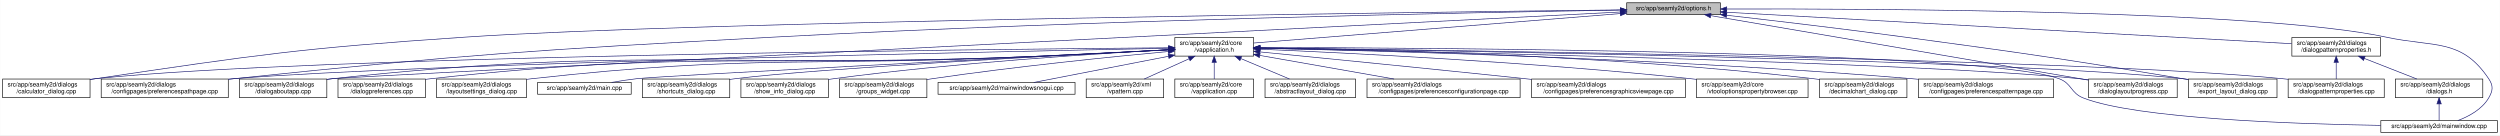
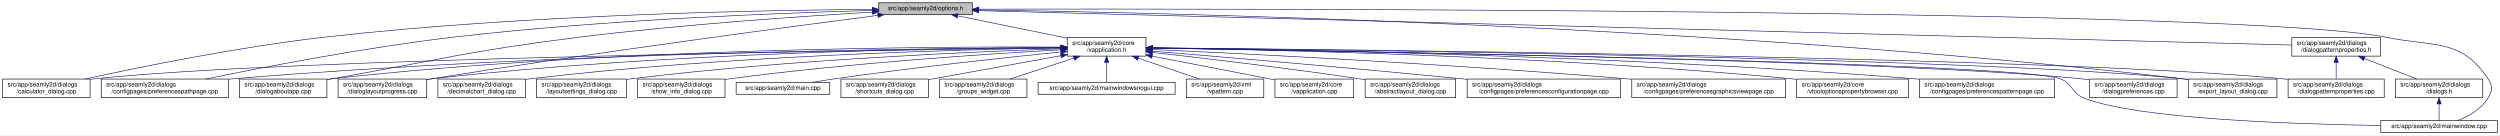
- <svg xmlns="http://www.w3.org/2000/svg" xmlns:xlink="http://www.w3.org/1999/xlink" width="4033pt" height="218pt" viewBox="0.00 0.00 4032.50 218.00">
+ <svg xmlns="http://www.w3.org/2000/svg" xmlns:xlink="http://www.w3.org/1999/xlink" width="4032pt" height="218pt" viewBox="0.00 0.00 4031.50 218.00">
  <g id="graph0" class="graph" transform="scale(1 1) rotate(0) translate(4 214)">
-     <polygon fill="white" stroke="transparent" points="-4,4 -4,-214 4028.5,-214 4028.5,4 -4,4" />
+     <polygon fill="white" stroke="transparent" points="-4,4 -4,-214 4027.5,-214 4027.5,4 -4,4" />
    <g id="node1" class="node">
      <g id="a_node1">
        <a xlink:title=" ">
-           <polygon fill="#bfbfbf" stroke="black" points="2620,-190.5 2620,-209.5 2771,-209.5 2771,-190.5 2620,-190.5" />
-           <text text-anchor="middle" x="2695.5" y="-197.5" font-family="Helvetica,sans-Serif" font-size="10.00">src/app/seamly2d/options.h</text>
+           <polygon fill="#bfbfbf" stroke="black" points="1413,-190.5 1413,-209.5 1564,-209.5 1564,-190.5 1413,-190.5" />
+           <text text-anchor="middle" x="1488.5" y="-197.5" font-family="Helvetica,sans-Serif" font-size="10.00">src/app/seamly2d/options.h</text>
        </a>
      </g>
    </g>
    <g id="node2" class="node">
      <g id="a_node2">
        <a xlink:href="../../d9/d02/vapplication_8h.html" target="_top" xlink:title=" ">
-           <polygon fill="white" stroke="black" points="1891,-123.5 1891,-153.5 2018,-153.5 2018,-123.5 1891,-123.5" />
-           <text text-anchor="start" x="1899" y="-141.5" font-family="Helvetica,sans-Serif" font-size="10.00">src/app/seamly2d/core</text>
-           <text text-anchor="middle" x="1954.5" y="-130.5" font-family="Helvetica,sans-Serif" font-size="10.00">/vapplication.h</text>
+           <polygon fill="white" stroke="black" points="1717,-123.5 1717,-153.5 1844,-153.5 1844,-123.5 1717,-123.5" />
+           <text text-anchor="start" x="1725" y="-141.5" font-family="Helvetica,sans-Serif" font-size="10.00">src/app/seamly2d/core</text>
+           <text text-anchor="middle" x="1780.5" y="-130.5" font-family="Helvetica,sans-Serif" font-size="10.00">/vapplication.h</text>
        </a>
      </g>
    </g>
    <g id="edge1" class="edge">
-       <path fill="none" stroke="midnightblue" d="M2609.56,-192.1C2459.1,-180.02 2151.32,-155.3 2018.19,-144.61" />
-       <polygon fill="midnightblue" stroke="midnightblue" points="2609.43,-195.6 2619.68,-192.91 2609.99,-188.62 2609.43,-195.6" />
+       <path fill="none" stroke="midnightblue" d="M1540.16,-188.47C1589.51,-178.42 1664,-163.24 1716.96,-152.45" />
+       <polygon fill="midnightblue" stroke="midnightblue" points="1539.44,-185.05 1530.34,-190.48 1540.83,-191.91 1539.44,-185.05" />
    </g>
    <g id="node5" class="node">
      <g id="a_node5">
        <a xlink:href="../../d7/dfa/calculator__dialog_8cpp.html" target="_top" xlink:title=" ">
          <polygon fill="white" stroke="black" points="0,-56.5 0,-86.5 141,-86.5 141,-56.5 0,-56.5" />
          <text text-anchor="start" x="8" y="-74.5" font-family="Helvetica,sans-Serif" font-size="10.00">src/app/seamly2d/dialogs</text>
          <text text-anchor="middle" x="70.5" y="-63.5" font-family="Helvetica,sans-Serif" font-size="10.00">/calculator_dialog.cpp</text>
        </a>
      </g>
    </g>
    <g id="edge24" class="edge">
-       <path fill="none" stroke="midnightblue" d="M2609.59,-198.04C2282.55,-194.22 1115.16,-179.09 744.5,-154 478.99,-136.03 412.75,-125.93 149.5,-87 146.74,-86.59 143.93,-86.16 141.09,-85.71" />
-       <polygon fill="midnightblue" stroke="midnightblue" points="2609.9,-201.54 2619.94,-198.16 2609.98,-194.54 2609.9,-201.54" />
+       <path fill="none" stroke="midnightblue" d="M1402.65,-198.85C1233.1,-197.71 843.53,-190.88 518.5,-154 379.66,-138.25 218.98,-105.4 132.8,-86.57" />
+       <polygon fill="midnightblue" stroke="midnightblue" points="1402.74,-202.35 1412.76,-198.91 1402.79,-195.35 1402.74,-202.35" />
    </g>
    <g id="node7" class="node">
      <g id="a_node7">
        <a xlink:href="../../dc/d20/preferencespathpage_8cpp.html" target="_top" xlink:title=" ">
          <polygon fill="white" stroke="black" points="159,-56.5 159,-86.5 364,-86.5 364,-56.5 159,-56.5" />
          <text text-anchor="start" x="167" y="-74.5" font-family="Helvetica,sans-Serif" font-size="10.00">src/app/seamly2d/dialogs</text>
          <text text-anchor="middle" x="261.5" y="-63.5" font-family="Helvetica,sans-Serif" font-size="10.00">/configpages/preferencespathpage.cpp</text>
        </a>
      </g>
    </g>
    <g id="edge25" class="edge">
-       <path fill="none" stroke="midnightblue" d="M2609.69,-197.72C2384.93,-194.08 1760.59,-182.03 1241.5,-154 854.7,-133.11 757.8,-126.99 372.5,-87 369.79,-86.72 367.05,-86.43 364.29,-86.12" />
-       <polygon fill="midnightblue" stroke="midnightblue" points="2609.71,-201.22 2619.76,-197.88 2609.82,-194.22 2609.71,-201.22" />
+       <path fill="none" stroke="midnightblue" d="M1402.47,-197.13C1261.03,-193.33 970.65,-182.51 726.5,-154 583.22,-137.27 417.17,-105.02 327.37,-86.5" />
+       <polygon fill="midnightblue" stroke="midnightblue" points="1402.72,-200.64 1412.81,-197.4 1402.91,-193.64 1402.72,-200.64" />
    </g>
    <g id="node11" class="node">
      <g id="a_node11">
        <a xlink:href="../../dd/d64/dialogaboutapp_8cpp.html" target="_top" xlink:title=" ">
          <polygon fill="white" stroke="black" points="382,-56.5 382,-86.5 523,-86.5 523,-56.5 382,-56.5" />
          <text text-anchor="start" x="390" y="-74.5" font-family="Helvetica,sans-Serif" font-size="10.00">src/app/seamly2d/dialogs</text>
          <text text-anchor="middle" x="452.5" y="-63.5" font-family="Helvetica,sans-Serif" font-size="10.00">/dialogaboutapp.cpp</text>
        </a>
      </g>
    </g>
    <g id="edge26" class="edge">
-       <path fill="none" stroke="midnightblue" d="M2609.79,-194.64C2211.3,-174.35 557.79,-90.08 531.5,-87 528.73,-86.68 525.91,-86.31 523.07,-85.92" />
-       <polygon fill="midnightblue" stroke="midnightblue" points="2609.65,-198.14 2619.82,-195.15 2610.01,-191.15 2609.65,-198.14" />
-     </g>
-     <g id="node14" class="node">
-       <g id="a_node14">
+       <path fill="none" stroke="midnightblue" d="M1402.75,-194.41C1292.84,-187.99 1096.51,-174.74 929.5,-154 751.49,-131.89 708.16,-118.08 531.5,-87 528.75,-86.52 525.95,-86.02 523.13,-85.52" />
+       <polygon fill="midnightblue" stroke="midnightblue" points="1402.61,-197.9 1412.79,-194.99 1403.01,-190.92 1402.61,-197.9" />
+     </g>
+     <g id="node12" class="node">
+       <g id="a_node12">
        <a xlink:href="../../d6/d89/dialoglayoutprogress_8cpp.html" target="_top" xlink:title=" ">
-           <polygon fill="white" stroke="black" points="3365,-56.5 3365,-86.5 3508,-86.5 3508,-56.5 3365,-56.5" />
-           <text text-anchor="start" x="3373" y="-74.5" font-family="Helvetica,sans-Serif" font-size="10.00">src/app/seamly2d/dialogs</text>
-           <text text-anchor="middle" x="3436.5" y="-63.5" font-family="Helvetica,sans-Serif" font-size="10.00">/dialoglayoutprogress.cpp</text>
-         </a>
-       </g>
-     </g>
-     <g id="edge31" class="edge">
-       <path fill="none" stroke="midnightblue" d="M2755.75,-188.71C2891.2,-165.59 3219.28,-109.58 3364.87,-84.73" />
-       <polygon fill="midnightblue" stroke="midnightblue" points="2754.83,-185.32 2745.56,-190.45 2756.01,-192.22 2754.83,-185.32" />
+           <polygon fill="white" stroke="black" points="541,-56.5 541,-86.5 684,-86.5 684,-56.5 541,-56.5" />
+           <text text-anchor="start" x="549" y="-74.5" font-family="Helvetica,sans-Serif" font-size="10.00">src/app/seamly2d/dialogs</text>
+           <text text-anchor="middle" x="612.5" y="-63.5" font-family="Helvetica,sans-Serif" font-size="10.00">/dialoglayoutprogress.cpp</text>
+         </a>
+       </g>
+     </g>
+     <g id="edge27" class="edge">
+       <path fill="none" stroke="midnightblue" d="M1411.6,-189.21C1269.37,-170.87 955.72,-129.36 692.5,-87 689.71,-86.55 686.87,-86.08 684.01,-85.6" />
+       <polygon fill="midnightblue" stroke="midnightblue" points="1411.17,-192.68 1421.54,-190.49 1412.07,-185.74 1411.17,-192.68" />
    </g>
    <g id="node16" class="node">
      <g id="a_node16">
        <a xlink:href="../../dd/d54/export__layout__dialog_8cpp.html" target="_top" xlink:title=" ">
-           <polygon fill="white" stroke="black" points="3526,-56.5 3526,-86.5 3669,-86.5 3669,-56.5 3526,-56.5" />
-           <text text-anchor="start" x="3534" y="-74.5" font-family="Helvetica,sans-Serif" font-size="10.00">src/app/seamly2d/dialogs</text>
-           <text text-anchor="middle" x="3597.5" y="-63.5" font-family="Helvetica,sans-Serif" font-size="10.00">/export_layout_dialog.cpp</text>
+           <polygon fill="white" stroke="black" points="3525,-56.5 3525,-86.5 3668,-86.5 3668,-56.5 3525,-56.5" />
+           <text text-anchor="start" x="3533" y="-74.5" font-family="Helvetica,sans-Serif" font-size="10.00">src/app/seamly2d/dialogs</text>
+           <text text-anchor="middle" x="3596.5" y="-63.5" font-family="Helvetica,sans-Serif" font-size="10.00">/export_layout_dialog.cpp</text>
        </a>
      </g>
    </g>
    <g id="edge32" class="edge">
-       <path fill="none" stroke="midnightblue" d="M2781.14,-189.4C2857,-180.73 2970.72,-167.33 3069.5,-154 3269.02,-127.08 3318.87,-119.85 3517.5,-87 3520.29,-86.54 3523.12,-86.06 3525.99,-85.57" />
-       <polygon fill="midnightblue" stroke="midnightblue" points="2780.69,-185.93 2771.15,-190.54 2781.49,-192.89 2780.69,-185.93" />
+       <path fill="none" stroke="midnightblue" d="M1574.34,-198C1854.45,-193.92 2766.85,-174.36 3515.5,-87 3518.48,-86.65 3521.52,-86.26 3524.58,-85.84" />
+       <polygon fill="midnightblue" stroke="midnightblue" points="1574.2,-194.5 1564.25,-198.14 1574.3,-201.5 1574.2,-194.5" />
    </g>
    <g id="node24" class="node">
      <g id="a_node24">
        <a xlink:href="../../d8/dd9/mainwindow_8cpp.html" target="_top" xlink:title=" ">
-           <polygon fill="white" stroke="black" points="3836.5,-0.5 3836.5,-19.5 4024.5,-19.5 4024.5,-0.5 3836.5,-0.5" />
-           <text text-anchor="middle" x="3930.5" y="-7.5" font-family="Helvetica,sans-Serif" font-size="10.00">src/app/seamly2d/mainwindow.cpp</text>
+           <polygon fill="white" stroke="black" points="3835.5,-0.5 3835.5,-19.5 4023.5,-19.5 4023.5,-0.5 3835.5,-0.5" />
+           <text text-anchor="middle" x="3929.5" y="-7.5" font-family="Helvetica,sans-Serif" font-size="10.00">src/app/seamly2d/mainwindow.cpp</text>
        </a>
      </g>
    </g>
    <g id="edge33" class="edge">
-       <path fill="none" stroke="midnightblue" d="M2781.33,-199.47C3012.2,-200.13 3642.7,-197.74 3845.5,-154 3922.87,-137.31 3966.3,-152.66 4010.5,-87 4018.19,-75.57 4017.46,-67.89 4010.5,-56 3999.8,-37.71 3978.63,-26.27 3960.75,-19.51" />
-       <polygon fill="midnightblue" stroke="midnightblue" points="2781.31,-195.97 2771.3,-199.44 2781.29,-202.97 2781.31,-195.97" />
+       <path fill="none" stroke="midnightblue" d="M1574.45,-199.22C1971.49,-199.96 3618.29,-200.22 3843.5,-154 3921.03,-138.09 3964.3,-152.66 4008.5,-87 4016.19,-75.57 4015.42,-67.91 4008.5,-56 3997.95,-37.85 3977.04,-26.41 3959.38,-19.61" />
+       <polygon fill="midnightblue" stroke="midnightblue" points="1574.19,-195.72 1564.19,-199.2 1574.18,-202.72 1574.19,-195.72" />
    </g>
    <g id="node25" class="node">
      <g id="a_node25">
        <a xlink:href="../../d5/d4e/dialogpatternproperties_8h.html" target="_top" xlink:title=" ">
-           <polygon fill="white" stroke="black" points="3693,-123.5 3693,-153.5 3836,-153.5 3836,-123.5 3693,-123.5" />
-           <text text-anchor="start" x="3701" y="-141.5" font-family="Helvetica,sans-Serif" font-size="10.00">src/app/seamly2d/dialogs</text>
-           <text text-anchor="middle" x="3764.5" y="-130.5" font-family="Helvetica,sans-Serif" font-size="10.00">/dialogpatternproperties.h</text>
-         </a>
-       </g>
-     </g>
-     <g id="edge27" class="edge">
-       <path fill="none" stroke="midnightblue" d="M2781.21,-194.23C2986.33,-182.81 3502.47,-154.08 3692.67,-143.5" />
-       <polygon fill="midnightblue" stroke="midnightblue" points="2780.89,-190.74 2771.1,-194.79 2781.28,-197.73 2780.89,-190.74" />
+           <polygon fill="white" stroke="black" points="3692,-123.5 3692,-153.5 3835,-153.5 3835,-123.5 3692,-123.5" />
+           <text text-anchor="start" x="3700" y="-141.5" font-family="Helvetica,sans-Serif" font-size="10.00">src/app/seamly2d/dialogs</text>
+           <text text-anchor="middle" x="3763.5" y="-130.5" font-family="Helvetica,sans-Serif" font-size="10.00">/dialogpatternproperties.h</text>
+         </a>
+       </g>
+     </g>
+     <g id="edge28" class="edge">
+       <path fill="none" stroke="midnightblue" d="M1574.42,-196.75C1939.15,-187.21 3355.95,-150.16 3691.81,-141.37" />
+       <polygon fill="midnightblue" stroke="midnightblue" points="1574.1,-193.26 1564.19,-197.02 1574.28,-200.26 1574.1,-193.26" />
    </g>
    <g id="node3" class="node">
      <g id="a_node3">
        <a xlink:href="../../d3/dd8/vapplication_8cpp.html" target="_top" xlink:title=" ">
-           <polygon fill="white" stroke="black" points="1891,-56.5 1891,-86.5 2018,-86.5 2018,-56.5 1891,-56.5" />
-           <text text-anchor="start" x="1899" y="-74.5" font-family="Helvetica,sans-Serif" font-size="10.00">src/app/seamly2d/core</text>
-           <text text-anchor="middle" x="1954.5" y="-63.5" font-family="Helvetica,sans-Serif" font-size="10.00">/vapplication.cpp</text>
+           <polygon fill="white" stroke="black" points="2052,-56.5 2052,-86.5 2179,-86.5 2179,-56.5 2052,-56.5" />
+           <text text-anchor="start" x="2060" y="-74.5" font-family="Helvetica,sans-Serif" font-size="10.00">src/app/seamly2d/core</text>
+           <text text-anchor="middle" x="2115.5" y="-63.5" font-family="Helvetica,sans-Serif" font-size="10.00">/vapplication.cpp</text>
        </a>
      </g>
    </g>
    <g id="edge2" class="edge">
-       <path fill="none" stroke="midnightblue" d="M1954.5,-113.11C1954.5,-104.15 1954.5,-94.32 1954.5,-86.58" />
-       <polygon fill="midnightblue" stroke="midnightblue" points="1951,-113.4 1954.5,-123.4 1958,-113.4 1951,-113.4" />
+       <path fill="none" stroke="midnightblue" d="M1853.95,-123.46C1906.49,-113.39 1978.86,-99.45 2042.5,-87 2045.54,-86.4 2048.66,-85.79 2051.8,-85.17" />
+       <polygon fill="midnightblue" stroke="midnightblue" points="1853.21,-120.04 1844.05,-125.36 1854.53,-126.91 1853.21,-120.04" />
    </g>
    <g id="node4" class="node">
      <g id="a_node4">
        <a xlink:href="../../dd/db4/abstractlayout__dialog_8cpp.html" target="_top" xlink:title=" ">
-           <polygon fill="white" stroke="black" points="2036.5,-56.5 2036.5,-86.5 2182.5,-86.5 2182.5,-56.5 2036.5,-56.5" />
-           <text text-anchor="start" x="2044.5" y="-74.5" font-family="Helvetica,sans-Serif" font-size="10.00">src/app/seamly2d/dialogs</text>
-           <text text-anchor="middle" x="2109.5" y="-63.5" font-family="Helvetica,sans-Serif" font-size="10.00">/abstractlayout_dialog.cpp</text>
+           <polygon fill="white" stroke="black" points="2197.5,-56.5 2197.5,-86.5 2343.5,-86.5 2343.5,-56.5 2197.5,-56.5" />
+           <text text-anchor="start" x="2205.5" y="-74.5" font-family="Helvetica,sans-Serif" font-size="10.00">src/app/seamly2d/dialogs</text>
+           <text text-anchor="middle" x="2270.5" y="-63.5" font-family="Helvetica,sans-Serif" font-size="10.00">/abstractlayout_dialog.cpp</text>
        </a>
      </g>
    </g>
    <g id="edge3" class="edge">
-       <path fill="none" stroke="midnightblue" d="M1997.65,-119.41C2022.39,-109.03 2053,-96.2 2075.93,-86.58" />
-       <polygon fill="midnightblue" stroke="midnightblue" points="1996,-116.3 1988.13,-123.4 1998.71,-122.76 1996,-116.3" />
+       <path fill="none" stroke="midnightblue" d="M1854.26,-129.46C1935.91,-120.3 2071.34,-104.34 2187.5,-87 2190.68,-86.52 2193.93,-86.02 2197.21,-85.51" />
+       <polygon fill="midnightblue" stroke="midnightblue" points="1853.63,-126.01 1844.08,-130.6 1854.41,-132.96 1853.63,-126.01" />
    </g>
    <g id="edge4" class="edge">
-       <path fill="none" stroke="midnightblue" d="M1880.86,-136.95C1586.48,-134.51 493.63,-123.18 149.5,-87 146.73,-86.71 143.9,-86.37 141.06,-86" />
-       <polygon fill="midnightblue" stroke="midnightblue" points="1880.96,-140.45 1890.99,-137.03 1881.02,-133.45 1880.96,-140.45" />
+       <path fill="none" stroke="midnightblue" d="M1706.29,-136.69C1429.5,-133.43 457.52,-119.85 149.5,-87 146.73,-86.7 143.9,-86.37 141.06,-85.99" />
+       <polygon fill="midnightblue" stroke="midnightblue" points="1706.58,-140.19 1716.62,-136.81 1706.66,-133.19 1706.58,-140.19" />
    </g>
    <g id="node6" class="node">
      <g id="a_node6">
        <a xlink:href="../../d2/d2d/preferencesconfigurationpage_8cpp.html" target="_top" xlink:title=" ">
-           <polygon fill="white" stroke="black" points="2201,-56.5 2201,-86.5 2448,-86.5 2448,-56.5 2201,-56.5" />
-           <text text-anchor="start" x="2209" y="-74.5" font-family="Helvetica,sans-Serif" font-size="10.00">src/app/seamly2d/dialogs</text>
-           <text text-anchor="middle" x="2324.5" y="-63.5" font-family="Helvetica,sans-Serif" font-size="10.00">/configpages/preferencesconfigurationpage.cpp</text>
+           <polygon fill="white" stroke="black" points="2362,-56.5 2362,-86.5 2609,-86.5 2609,-56.5 2362,-56.5" />
+           <text text-anchor="start" x="2370" y="-74.5" font-family="Helvetica,sans-Serif" font-size="10.00">src/app/seamly2d/dialogs</text>
+           <text text-anchor="middle" x="2485.5" y="-63.5" font-family="Helvetica,sans-Serif" font-size="10.00">/configpages/preferencesconfigurationpage.cpp</text>
        </a>
      </g>
    </g>
    <g id="edge5" class="edge">
-       <path fill="none" stroke="midnightblue" d="M2028.29,-124.54C2090.86,-113.54 2180.42,-97.81 2244.65,-86.53" />
-       <polygon fill="midnightblue" stroke="midnightblue" points="2027.35,-121.15 2018.11,-126.33 2028.56,-128.04 2027.35,-121.15" />
+       <path fill="none" stroke="midnightblue" d="M1854.25,-131.48C1963.24,-122.46 2173.74,-104.63 2352.5,-87 2355.62,-86.69 2358.78,-86.38 2361.97,-86.05" />
+       <polygon fill="midnightblue" stroke="midnightblue" points="1853.7,-128.01 1844.02,-132.32 1854.28,-134.99 1853.7,-128.01" />
    </g>
    <g id="edge6" class="edge">
-       <path fill="none" stroke="midnightblue" d="M1880.74,-136.11C1610,-130.84 671.31,-111.23 372.5,-87 369.79,-86.78 367.04,-86.54 364.27,-86.29" />
-       <polygon fill="midnightblue" stroke="midnightblue" points="1880.78,-139.61 1890.85,-136.3 1880.91,-132.61 1880.78,-139.61" />
+       <path fill="none" stroke="midnightblue" d="M1706.61,-137.3C1497.14,-136.19 881.6,-129.29 372.5,-87 369.79,-86.77 367.04,-86.53 364.27,-86.27" />
+       <polygon fill="midnightblue" stroke="midnightblue" points="1706.86,-140.8 1716.87,-137.35 1706.89,-133.8 1706.86,-140.8" />
    </g>
    <g id="node8" class="node">
      <g id="a_node8">
        <a xlink:href="../../d9/d70/preferencesgraphicsviewpage_8cpp.html" target="_top" xlink:title=" ">
-           <polygon fill="white" stroke="black" points="2466.5,-56.5 2466.5,-86.5 2714.5,-86.5 2714.5,-56.5 2466.5,-56.5" />
-           <text text-anchor="start" x="2474.5" y="-74.5" font-family="Helvetica,sans-Serif" font-size="10.00">src/app/seamly2d/dialogs</text>
-           <text text-anchor="middle" x="2590.5" y="-63.5" font-family="Helvetica,sans-Serif" font-size="10.00">/configpages/preferencesgraphicsviewpage.cpp</text>
+           <polygon fill="white" stroke="black" points="2627.5,-56.5 2627.5,-86.5 2875.5,-86.5 2875.5,-56.5 2627.5,-56.5" />
+           <text text-anchor="start" x="2635.5" y="-74.5" font-family="Helvetica,sans-Serif" font-size="10.00">src/app/seamly2d/dialogs</text>
+           <text text-anchor="middle" x="2751.5" y="-63.5" font-family="Helvetica,sans-Serif" font-size="10.00">/configpages/preferencesgraphicsviewpage.cpp</text>
        </a>
      </g>
    </g>
    <g id="edge7" class="edge">
-       <path fill="none" stroke="midnightblue" d="M2028.4,-130.24C2126.31,-120.58 2304.41,-102.88 2456.5,-87 2459.76,-86.66 2463.06,-86.31 2466.39,-85.96" />
-       <polygon fill="midnightblue" stroke="midnightblue" points="2027.92,-126.77 2018.31,-131.24 2028.6,-133.74 2027.92,-126.77" />
+       <path fill="none" stroke="midnightblue" d="M1854.27,-134.23C2000.2,-127.5 2335.94,-110.71 2617.5,-87 2620.76,-86.73 2624.07,-86.44 2627.41,-86.14" />
+       <polygon fill="midnightblue" stroke="midnightblue" points="1853.93,-130.74 1844.1,-134.7 1854.25,-137.73 1853.93,-130.74" />
    </g>
    <g id="node9" class="node">
      <g id="a_node9">
        <a xlink:href="../../d2/d00/vtooloptionspropertybrowser_8cpp.html" target="_top" xlink:title=" ">
-           <polygon fill="white" stroke="black" points="2732.5,-56.5 2732.5,-86.5 2912.5,-86.5 2912.5,-56.5 2732.5,-56.5" />
-           <text text-anchor="start" x="2740.5" y="-74.5" font-family="Helvetica,sans-Serif" font-size="10.00">src/app/seamly2d/core</text>
-           <text text-anchor="middle" x="2822.5" y="-63.5" font-family="Helvetica,sans-Serif" font-size="10.00">/vtooloptionspropertybrowser.cpp</text>
+           <polygon fill="white" stroke="black" points="2893.5,-56.5 2893.5,-86.5 3073.5,-86.5 3073.5,-56.5 2893.5,-56.5" />
+           <text text-anchor="start" x="2901.5" y="-74.5" font-family="Helvetica,sans-Serif" font-size="10.00">src/app/seamly2d/core</text>
+           <text text-anchor="middle" x="2983.5" y="-63.5" font-family="Helvetica,sans-Serif" font-size="10.00">/vtooloptionspropertybrowser.cpp</text>
        </a>
      </g>
    </g>
    <g id="edge8" class="edge">
-       <path fill="none" stroke="midnightblue" d="M2028.59,-134.6C2165.92,-128.8 2469.18,-113.93 2723.5,-87 2726.44,-86.69 2729.42,-86.36 2732.43,-86" />
-       <polygon fill="midnightblue" stroke="midnightblue" points="2028.04,-131.12 2018.2,-135.04 2028.34,-138.12 2028.04,-131.12" />
+       <path fill="none" stroke="midnightblue" d="M1854.14,-136.67C2031.76,-134.1 2497.61,-124.09 2884.5,-87 2887.44,-86.72 2890.43,-86.41 2893.44,-86.08" />
+       <polygon fill="midnightblue" stroke="midnightblue" points="1854.08,-133.17 1844.13,-136.81 1854.18,-140.17 1854.08,-133.17" />
    </g>
    <g id="node10" class="node">
      <g id="a_node10">
-         <a xlink:href="../../dd/dc2/decimalchart__dialog_8cpp.html" target="_top" xlink:title=" ">
-           <polygon fill="white" stroke="black" points="2931,-56.5 2931,-86.5 3072,-86.5 3072,-56.5 2931,-56.5" />
-           <text text-anchor="start" x="2939" y="-74.5" font-family="Helvetica,sans-Serif" font-size="10.00">src/app/seamly2d/dialogs</text>
-           <text text-anchor="middle" x="3001.5" y="-63.5" font-family="Helvetica,sans-Serif" font-size="10.00">/decimalchart_dialog.cpp</text>
+         <a xlink:href="../../dc/d63/preferencespatternpage_8cpp.html" target="_top" xlink:title=" ">
+           <polygon fill="white" stroke="black" points="3091.5,-56.5 3091.5,-86.5 3309.5,-86.5 3309.5,-56.5 3091.5,-56.5" />
+           <text text-anchor="start" x="3099.5" y="-74.5" font-family="Helvetica,sans-Serif" font-size="10.00">src/app/seamly2d/dialogs</text>
+           <text text-anchor="middle" x="3200.5" y="-63.5" font-family="Helvetica,sans-Serif" font-size="10.00">/configpages/preferencespatternpage.cpp</text>
        </a>
      </g>
    </g>
    <g id="edge9" class="edge">
-       <path fill="none" stroke="midnightblue" d="M2028.43,-136.84C2190.65,-134.69 2589.8,-125.56 2921.5,-87 2924.58,-86.64 2927.73,-86.24 2930.9,-85.8" />
-       <polygon fill="midnightblue" stroke="midnightblue" points="2028.05,-133.34 2018.09,-136.97 2028.14,-140.34 2028.05,-133.34" />
+       <path fill="none" stroke="midnightblue" d="M1854.32,-136.79C2053.08,-134.43 2615.98,-124.64 3082.5,-87 3085.38,-86.77 3088.3,-86.52 3091.24,-86.25" />
+       <polygon fill="midnightblue" stroke="midnightblue" points="1854.25,-133.29 1844.29,-136.91 1854.33,-140.29 1854.25,-133.29" />
    </g>
    <g id="edge10" class="edge">
-       <path fill="none" stroke="midnightblue" d="M1880.37,-133.45C1821.36,-130.32 1736.66,-126.02 1662.5,-123 1160,-102.53 1031.56,-140.55 531.5,-87 528.73,-86.7 525.91,-86.36 523.06,-85.99" />
-       <polygon fill="midnightblue" stroke="midnightblue" points="1880.55,-136.97 1890.72,-134.01 1880.92,-129.98 1880.55,-136.97" />
-     </g>
-     <g id="node12" class="node">
-       <g id="a_node12">
-         <a xlink:href="../../dc/d63/preferencespatternpage_8cpp.html" target="_top" xlink:title=" ">
-           <polygon fill="white" stroke="black" points="3090.5,-56.5 3090.5,-86.5 3308.5,-86.5 3308.5,-56.5 3090.5,-56.5" />
-           <text text-anchor="start" x="3098.5" y="-74.5" font-family="Helvetica,sans-Serif" font-size="10.00">src/app/seamly2d/dialogs</text>
-           <text text-anchor="middle" x="3199.5" y="-63.5" font-family="Helvetica,sans-Serif" font-size="10.00">/configpages/preferencespatternpage.cpp</text>
-         </a>
-       </g>
+       <path fill="none" stroke="midnightblue" d="M1706.85,-138.14C1513.5,-139.04 975.68,-136.49 531.5,-87 528.73,-86.69 525.91,-86.34 523.06,-85.96" />
+       <polygon fill="midnightblue" stroke="midnightblue" points="1706.92,-141.64 1716.9,-138.09 1706.88,-134.64 1706.92,-141.64" />
    </g>
    <g id="edge11" class="edge">
-       <path fill="none" stroke="midnightblue" d="M2028.25,-136.14C2208.29,-132.4 2684.52,-119.96 3080.5,-87 3083.71,-86.73 3086.98,-86.44 3090.27,-86.14" />
-       <polygon fill="midnightblue" stroke="midnightblue" points="2028.03,-132.65 2018.1,-136.35 2028.17,-139.64 2028.03,-132.65" />
+       <path fill="none" stroke="midnightblue" d="M1706.61,-137.45C1530.48,-136.59 1072.22,-130.03 692.5,-87 689.84,-86.7 687.13,-86.36 684.39,-86" />
+       <polygon fill="midnightblue" stroke="midnightblue" points="1706.79,-140.95 1716.8,-137.49 1706.82,-133.95 1706.79,-140.95" />
    </g>
    <g id="node13" class="node">
      <g id="a_node13">
        <a xlink:href="../../d5/d18/dialogpatternproperties_8cpp.html" target="_top" xlink:title=" ">
-           <polygon fill="white" stroke="black" points="3687,-56.5 3687,-86.5 3842,-86.5 3842,-56.5 3687,-56.5" />
-           <text text-anchor="start" x="3695" y="-74.5" font-family="Helvetica,sans-Serif" font-size="10.00">src/app/seamly2d/dialogs</text>
-           <text text-anchor="middle" x="3764.5" y="-63.5" font-family="Helvetica,sans-Serif" font-size="10.00">/dialogpatternproperties.cpp</text>
+           <polygon fill="white" stroke="black" points="3686,-56.5 3686,-86.5 3841,-86.5 3841,-56.5 3686,-56.5" />
+           <text text-anchor="start" x="3694" y="-74.5" font-family="Helvetica,sans-Serif" font-size="10.00">src/app/seamly2d/dialogs</text>
+           <text text-anchor="middle" x="3763.5" y="-63.5" font-family="Helvetica,sans-Serif" font-size="10.00">/dialogpatternproperties.cpp</text>
        </a>
      </g>
    </g>
    <g id="edge12" class="edge">
-       <path fill="none" stroke="midnightblue" d="M2028.59,-136.69C2315.13,-133.35 3351.03,-119.25 3678.5,-87 3681.21,-86.73 3683.97,-86.43 3686.75,-86.1" />
-       <polygon fill="midnightblue" stroke="midnightblue" points="2028.27,-133.19 2018.31,-136.81 2028.35,-140.19 2028.27,-133.19" />
+       <path fill="none" stroke="midnightblue" d="M1854.3,-136.9C2158.13,-134.23 3313.32,-121.93 3676.5,-87 3679.55,-86.71 3682.65,-86.37 3685.78,-86" />
+       <polygon fill="midnightblue" stroke="midnightblue" points="1854.25,-133.4 1844.28,-136.99 1854.31,-140.4 1854.25,-133.4" />
+     </g>
+     <g id="node14" class="node">
+       <g id="a_node14">
+         <a xlink:href="../../d5/dc5/dialogpreferences_8cpp.html" target="_top" xlink:title=" ">
+           <polygon fill="white" stroke="black" points="3366,-56.5 3366,-86.5 3507,-86.5 3507,-56.5 3366,-56.5" />
+           <text text-anchor="start" x="3374" y="-74.5" font-family="Helvetica,sans-Serif" font-size="10.00">src/app/seamly2d/dialogs</text>
+           <text text-anchor="middle" x="3436.5" y="-63.5" font-family="Helvetica,sans-Serif" font-size="10.00">/dialogpreferences.cpp</text>
+         </a>
+       </g>
    </g>
    <g id="edge13" class="edge">
-       <path fill="none" stroke="midnightblue" d="M2028.27,-136.11C2277.98,-131.19 3090.37,-113.52 3350.5,-87 3355.17,-86.52 3359.97,-85.95 3364.8,-85.31" />
-       <polygon fill="midnightblue" stroke="midnightblue" points="2028.14,-132.61 2018.21,-136.3 2028.28,-139.61 2028.14,-132.61" />
+       <path fill="none" stroke="midnightblue" d="M1854.24,-136.47C2123.81,-132.49 3055.46,-116.87 3351.5,-87 3356.12,-86.53 3360.86,-85.97 3365.64,-85.33" />
+       <polygon fill="midnightblue" stroke="midnightblue" points="1854.12,-132.97 1844.18,-136.62 1854.23,-139.97 1854.12,-132.97" />
    </g>
    <g id="node15" class="node">
      <g id="a_node15">
-         <a xlink:href="../../d5/dc5/dialogpreferences_8cpp.html" target="_top" xlink:title=" ">
-           <polygon fill="white" stroke="black" points="541,-56.5 541,-86.5 682,-86.5 682,-56.5 541,-56.5" />
-           <text text-anchor="start" x="549" y="-74.5" font-family="Helvetica,sans-Serif" font-size="10.00">src/app/seamly2d/dialogs</text>
-           <text text-anchor="middle" x="611.5" y="-63.5" font-family="Helvetica,sans-Serif" font-size="10.00">/dialogpreferences.cpp</text>
+         <a xlink:href="../../dd/dc2/decimalchart__dialog_8cpp.html" target="_top" xlink:title=" ">
+           <polygon fill="white" stroke="black" points="702,-56.5 702,-86.5 843,-86.5 843,-56.5 702,-56.5" />
+           <text text-anchor="start" x="710" y="-74.5" font-family="Helvetica,sans-Serif" font-size="10.00">src/app/seamly2d/dialogs</text>
+           <text text-anchor="middle" x="772.5" y="-63.5" font-family="Helvetica,sans-Serif" font-size="10.00">/decimalchart_dialog.cpp</text>
        </a>
      </g>
    </g>
    <g id="edge14" class="edge">
-       <path fill="none" stroke="midnightblue" d="M1880.65,-133.58C1821.63,-130.5 1736.77,-126.22 1662.5,-123 1230.61,-104.28 1120.22,-134.14 690.5,-87 687.73,-86.7 684.91,-86.35 682.06,-85.97" />
-       <polygon fill="midnightblue" stroke="midnightblue" points="1880.83,-137.09 1891,-134.12 1881.2,-130.1 1880.83,-137.09" />
+       <path fill="none" stroke="midnightblue" d="M1706.85,-136.67C1549.36,-134.21 1168.35,-124.54 851.5,-87 848.73,-86.67 845.91,-86.31 843.07,-85.91" />
+       <polygon fill="midnightblue" stroke="midnightblue" points="1706.85,-140.17 1716.9,-136.83 1706.96,-133.18 1706.85,-140.17" />
    </g>
    <g id="edge15" class="edge">
-       <path fill="none" stroke="midnightblue" d="M2028.33,-136.56C2297.16,-132.89 3223.3,-118.24 3517.5,-87 3520.17,-86.72 3522.88,-86.4 3525.61,-86.04" />
-       <polygon fill="midnightblue" stroke="midnightblue" points="2028.24,-133.06 2018.29,-136.69 2028.34,-140.06 2028.24,-133.06" />
+       <path fill="none" stroke="midnightblue" d="M1854.58,-136.81C2142.3,-133.88 3185.92,-121.11 3515.5,-87 3518.48,-86.69 3521.52,-86.34 3524.59,-85.94" />
+       <polygon fill="midnightblue" stroke="midnightblue" points="1854.23,-133.31 1844.27,-136.91 1854.3,-140.31 1854.23,-133.31" />
    </g>
    <g id="node17" class="node">
      <g id="a_node17">
        <a xlink:href="../../d0/dfa/layoutsettings__dialog_8cpp.html" target="_top" xlink:title=" ">
-           <polygon fill="white" stroke="black" points="700,-56.5 700,-86.5 845,-86.5 845,-56.5 700,-56.5" />
-           <text text-anchor="start" x="708" y="-74.5" font-family="Helvetica,sans-Serif" font-size="10.00">src/app/seamly2d/dialogs</text>
-           <text text-anchor="middle" x="772.5" y="-63.5" font-family="Helvetica,sans-Serif" font-size="10.00">/layoutsettings_dialog.cpp</text>
+           <polygon fill="white" stroke="black" points="861,-56.5 861,-86.5 1006,-86.5 1006,-56.5 861,-56.5" />
+           <text text-anchor="start" x="869" y="-74.5" font-family="Helvetica,sans-Serif" font-size="10.00">src/app/seamly2d/dialogs</text>
+           <text text-anchor="middle" x="933.5" y="-63.5" font-family="Helvetica,sans-Serif" font-size="10.00">/layoutsettings_dialog.cpp</text>
        </a>
      </g>
    </g>
    <g id="edge16" class="edge">
-       <path fill="none" stroke="midnightblue" d="M1880.65,-133.73C1821.62,-130.74 1736.75,-126.5 1662.5,-123 1302.99,-106.07 1211.2,-126.8 853.5,-87 850.8,-86.7 848.06,-86.36 845.29,-86" />
-       <polygon fill="midnightblue" stroke="midnightblue" points="1880.83,-137.24 1890.99,-134.25 1881.18,-130.25 1880.83,-137.24" />
+       <path fill="none" stroke="midnightblue" d="M1706.61,-135.36C1569.67,-130.8 1267.37,-117.87 1014.5,-87 1011.81,-86.67 1009.07,-86.31 1006.3,-85.93" />
+       <polygon fill="midnightblue" stroke="midnightblue" points="1706.86,-138.87 1716.97,-135.7 1707.09,-131.88 1706.86,-138.87" />
    </g>
    <g id="node18" class="node">
      <g id="a_node18">
-         <a xlink:href="../../dc/d14/app_2seamly2d_2main_8cpp.html" target="_top" xlink:title=" ">
-           <polygon fill="white" stroke="black" points="863,-62 863,-81 1014,-81 1014,-62 863,-62" />
-           <text text-anchor="middle" x="938.5" y="-69" font-family="Helvetica,sans-Serif" font-size="10.00">src/app/seamly2d/main.cpp</text>
+         <a xlink:href="../../d2/df4/show__info__dialog_8cpp.html" target="_top" xlink:title=" ">
+           <polygon fill="white" stroke="black" points="1024,-56.5 1024,-86.5 1165,-86.5 1165,-56.5 1024,-56.5" />
+           <text text-anchor="start" x="1032" y="-74.5" font-family="Helvetica,sans-Serif" font-size="10.00">src/app/seamly2d/dialogs</text>
+           <text text-anchor="middle" x="1094.5" y="-63.5" font-family="Helvetica,sans-Serif" font-size="10.00">/show_info_dialog.cpp</text>
        </a>
      </g>
    </g>
    <g id="edge17" class="edge">
-       <path fill="none" stroke="midnightblue" d="M1880.81,-133.74C1668,-122.86 1064.88,-91.79 1022.5,-87 1009.41,-85.52 995.27,-83.32 982.39,-81.07" />
-       <polygon fill="midnightblue" stroke="midnightblue" points="1880.79,-137.25 1890.95,-134.26 1881.14,-130.26 1880.79,-137.25" />
+       <path fill="none" stroke="midnightblue" d="M1706.87,-133.72C1592.42,-127.32 1365.05,-112.48 1173.5,-87 1170.74,-86.63 1167.92,-86.23 1165.08,-85.81" />
+       <polygon fill="midnightblue" stroke="midnightblue" points="1706.75,-137.22 1716.92,-134.28 1707.13,-130.23 1706.75,-137.22" />
    </g>
    <g id="node19" class="node">
      <g id="a_node19">
-         <a xlink:href="../../dd/d84/shortcuts__dialog_8cpp.html" target="_top" xlink:title=" ">
-           <polygon fill="white" stroke="black" points="1032,-56.5 1032,-86.5 1173,-86.5 1173,-56.5 1032,-56.5" />
-           <text text-anchor="start" x="1040" y="-74.5" font-family="Helvetica,sans-Serif" font-size="10.00">src/app/seamly2d/dialogs</text>
-           <text text-anchor="middle" x="1102.5" y="-63.5" font-family="Helvetica,sans-Serif" font-size="10.00">/shortcuts_dialog.cpp</text>
+         <a xlink:href="../../dc/d14/app_2seamly2d_2main_8cpp.html" target="_top" xlink:title=" ">
+           <polygon fill="white" stroke="black" points="1183,-62 1183,-81 1334,-81 1334,-62 1183,-62" />
+           <text text-anchor="middle" x="1258.5" y="-69" font-family="Helvetica,sans-Serif" font-size="10.00">src/app/seamly2d/main.cpp</text>
        </a>
      </g>
    </g>
    <g id="edge18" class="edge">
-       <path fill="none" stroke="midnightblue" d="M1880.86,-133.79C1714.85,-125.24 1315.5,-103.62 1181.5,-87 1178.73,-86.66 1175.91,-86.28 1173.07,-85.87" />
-       <polygon fill="midnightblue" stroke="midnightblue" points="1880.81,-137.29 1890.98,-134.31 1881.17,-130.3 1880.81,-137.29" />
+       <path fill="none" stroke="midnightblue" d="M1706.83,-130.28C1619.66,-121.45 1470.22,-105.37 1342.5,-87 1330.34,-85.25 1317.24,-83.11 1305.08,-81.02" />
+       <polygon fill="midnightblue" stroke="midnightblue" points="1706.59,-133.77 1716.89,-131.3 1707.29,-126.81 1706.59,-133.77" />
    </g>
    <g id="node20" class="node">
      <g id="a_node20">
-         <a xlink:href="../../d2/df4/show__info__dialog_8cpp.html" target="_top" xlink:title=" ">
-           <polygon fill="white" stroke="black" points="1191,-56.5 1191,-86.5 1332,-86.5 1332,-56.5 1191,-56.5" />
-           <text text-anchor="start" x="1199" y="-74.5" font-family="Helvetica,sans-Serif" font-size="10.00">src/app/seamly2d/dialogs</text>
-           <text text-anchor="middle" x="1261.5" y="-63.5" font-family="Helvetica,sans-Serif" font-size="10.00">/show_info_dialog.cpp</text>
+         <a xlink:href="../../dd/d84/shortcuts__dialog_8cpp.html" target="_top" xlink:title=" ">
+           <polygon fill="white" stroke="black" points="1352,-56.5 1352,-86.5 1493,-86.5 1493,-56.5 1352,-56.5" />
+           <text text-anchor="start" x="1360" y="-74.5" font-family="Helvetica,sans-Serif" font-size="10.00">src/app/seamly2d/dialogs</text>
+           <text text-anchor="middle" x="1422.5" y="-63.5" font-family="Helvetica,sans-Serif" font-size="10.00">/shortcuts_dialog.cpp</text>
        </a>
      </g>
    </g>
    <g id="edge19" class="edge">
-       <path fill="none" stroke="midnightblue" d="M1880.48,-133.8C1764.86,-127.47 1534.51,-112.72 1340.5,-87 1337.74,-86.63 1334.92,-86.24 1332.08,-85.81" />
-       <polygon fill="midnightblue" stroke="midnightblue" points="1880.46,-137.3 1890.64,-134.34 1880.84,-130.31 1880.46,-137.3" />
+       <path fill="none" stroke="midnightblue" d="M1706.9,-124.23C1650.64,-114.07 1571.17,-99.7 1501.5,-87 1498.76,-86.5 1495.96,-85.99 1493.13,-85.47" />
+       <polygon fill="midnightblue" stroke="midnightblue" points="1706.31,-127.68 1716.78,-126.01 1707.56,-120.79 1706.31,-127.68" />
    </g>
    <g id="node21" class="node">
      <g id="a_node21">
        <a xlink:href="../../db/d5c/groups__widget_8cpp.html" target="_top" xlink:title=" ">
-           <polygon fill="white" stroke="black" points="1350,-56.5 1350,-86.5 1491,-86.5 1491,-56.5 1350,-56.5" />
-           <text text-anchor="start" x="1358" y="-74.5" font-family="Helvetica,sans-Serif" font-size="10.00">src/app/seamly2d/dialogs</text>
-           <text text-anchor="middle" x="1420.5" y="-63.5" font-family="Helvetica,sans-Serif" font-size="10.00">/groups_widget.cpp</text>
+           <polygon fill="white" stroke="black" points="1511,-56.5 1511,-86.5 1652,-86.5 1652,-56.5 1511,-56.5" />
+           <text text-anchor="start" x="1519" y="-74.5" font-family="Helvetica,sans-Serif" font-size="10.00">src/app/seamly2d/dialogs</text>
+           <text text-anchor="middle" x="1581.5" y="-63.5" font-family="Helvetica,sans-Serif" font-size="10.00">/groups_widget.cpp</text>
        </a>
      </g>
    </g>
    <g id="edge20" class="edge">
-       <path fill="none" stroke="midnightblue" d="M1880.52,-130.92C1790.31,-122.51 1633.32,-106.68 1499.5,-87 1496.74,-86.59 1493.93,-86.16 1491.09,-85.71" />
-       <polygon fill="midnightblue" stroke="midnightblue" points="1880.36,-134.42 1890.64,-131.85 1881.01,-127.45 1880.36,-134.42" />
+       <path fill="none" stroke="midnightblue" d="M1727.62,-120.23C1695.43,-109.71 1654.83,-96.45 1624.6,-86.58" />
+       <polygon fill="midnightblue" stroke="midnightblue" points="1726.73,-123.62 1737.32,-123.4 1728.9,-116.96 1726.73,-123.62" />
    </g>
    <g id="node22" class="node">
      <g id="a_node22">
        <a xlink:href="../../d8/de8/mainwindowsnogui_8cpp.html" target="_top" xlink:title=" ">
-           <polygon fill="white" stroke="black" points="1509,-62 1509,-81 1730,-81 1730,-62 1509,-62" />
-           <text text-anchor="middle" x="1619.5" y="-69" font-family="Helvetica,sans-Serif" font-size="10.00">src/app/seamly2d/mainwindowsnogui.cpp</text>
+           <polygon fill="white" stroke="black" points="1670,-62 1670,-81 1891,-81 1891,-62 1670,-62" />
+           <text text-anchor="middle" x="1780.5" y="-69" font-family="Helvetica,sans-Serif" font-size="10.00">src/app/seamly2d/mainwindowsnogui.cpp</text>
        </a>
      </g>
    </g>
    <g id="edge21" class="edge">
-       <path fill="none" stroke="midnightblue" d="M1880.69,-123.18C1814.14,-110.27 1718.5,-91.71 1663.32,-81" />
-       <polygon fill="midnightblue" stroke="midnightblue" points="1880.22,-126.65 1890.7,-125.12 1881.55,-119.78 1880.22,-126.65" />
+       <path fill="none" stroke="midnightblue" d="M1780.5,-113.25C1780.5,-102.02 1780.5,-89.38 1780.5,-81.19" />
+       <polygon fill="midnightblue" stroke="midnightblue" points="1777,-113.4 1780.5,-123.4 1784,-113.4 1777,-113.4" />
    </g>
    <g id="node23" class="node">
      <g id="a_node23">
        <a xlink:href="../../d3/d49/vpattern_8cpp.html" target="_top" xlink:title=" ">
-           <polygon fill="white" stroke="black" points="1748,-56.5 1748,-86.5 1873,-86.5 1873,-56.5 1748,-56.5" />
-           <text text-anchor="start" x="1756" y="-74.5" font-family="Helvetica,sans-Serif" font-size="10.00">src/app/seamly2d/xml</text>
-           <text text-anchor="middle" x="1810.5" y="-63.5" font-family="Helvetica,sans-Serif" font-size="10.00">/vpattern.cpp</text>
+           <polygon fill="white" stroke="black" points="1909,-56.5 1909,-86.5 2034,-86.5 2034,-56.5 1909,-56.5" />
+           <text text-anchor="start" x="1917" y="-74.5" font-family="Helvetica,sans-Serif" font-size="10.00">src/app/seamly2d/xml</text>
+           <text text-anchor="middle" x="1971.5" y="-63.5" font-family="Helvetica,sans-Serif" font-size="10.00">/vpattern.cpp</text>
        </a>
      </g>
    </g>
    <g id="edge22" class="edge">
-       <path fill="none" stroke="midnightblue" d="M1914.11,-119.27C1891.18,-108.92 1862.9,-96.15 1841.68,-86.58" />
-       <polygon fill="midnightblue" stroke="midnightblue" points="1912.7,-122.47 1923.25,-123.4 1915.58,-116.09 1912.7,-122.47" />
+       <path fill="none" stroke="midnightblue" d="M1831.65,-120.09C1862.49,-109.6 1901.25,-96.41 1930.14,-86.58" />
+       <polygon fill="midnightblue" stroke="midnightblue" points="1830.28,-116.86 1821.94,-123.4 1832.54,-123.49 1830.28,-116.86" />
    </g>
    <g id="edge23" class="edge">
-       <path fill="none" stroke="midnightblue" d="M2028.72,-137.45C2295.53,-136.9 3196.62,-131.72 3317.5,-87 3338.27,-79.32 3335.9,-64.11 3356.5,-56 3441.32,-22.62 3696.6,-13.96 3836.42,-11.74" />
-       <polygon fill="midnightblue" stroke="midnightblue" points="2028.36,-133.95 2018.37,-137.47 2028.38,-140.95 2028.36,-133.95" />
-     </g>
-     <g id="edge28" class="edge">
-       <path fill="none" stroke="midnightblue" d="M3764.5,-113.11C3764.5,-104.15 3764.5,-94.32 3764.5,-86.58" />
-       <polygon fill="midnightblue" stroke="midnightblue" points="3761,-113.4 3764.5,-123.4 3768,-113.4 3761,-113.4" />
+       <path fill="none" stroke="midnightblue" d="M1854.49,-136.39C2152.13,-131.74 3249.35,-112.91 3318.5,-87 3338.91,-79.35 3336.27,-64.11 3356.5,-56 3440.9,-22.16 3695.54,-13.7 3835.25,-11.63" />
+       <polygon fill="midnightblue" stroke="midnightblue" points="1854.19,-132.89 1844.24,-136.55 1854.3,-139.89 1854.19,-132.89" />
+     </g>
+     <g id="edge29" class="edge">
+       <path fill="none" stroke="midnightblue" d="M3763.5,-113.11C3763.5,-104.15 3763.5,-94.32 3763.5,-86.58" />
+       <polygon fill="midnightblue" stroke="midnightblue" points="3760,-113.4 3763.5,-123.4 3767,-113.4 3760,-113.4" />
    </g>
    <g id="node26" class="node">
      <g id="a_node26">
        <a xlink:href="../../d6/d64/dialogs_8h.html" target="_top" xlink:title=" ">
-           <polygon fill="white" stroke="black" points="3860,-56.5 3860,-86.5 4001,-86.5 4001,-56.5 3860,-56.5" />
-           <text text-anchor="start" x="3868" y="-74.5" font-family="Helvetica,sans-Serif" font-size="10.00">src/app/seamly2d/dialogs</text>
-           <text text-anchor="middle" x="3930.5" y="-63.5" font-family="Helvetica,sans-Serif" font-size="10.00">/dialogs.h</text>
-         </a>
-       </g>
-     </g>
-     <g id="edge29" class="edge">
-       <path fill="none" stroke="midnightblue" d="M3810.01,-119.68C3836.63,-109.26 3869.77,-96.28 3894.55,-86.58" />
-       <polygon fill="midnightblue" stroke="midnightblue" points="3808.55,-116.49 3800.52,-123.4 3811.11,-123.01 3808.55,-116.49" />
+           <polygon fill="white" stroke="black" points="3859,-56.5 3859,-86.5 4000,-86.5 4000,-56.5 3859,-56.5" />
+           <text text-anchor="start" x="3867" y="-74.5" font-family="Helvetica,sans-Serif" font-size="10.00">src/app/seamly2d/dialogs</text>
+           <text text-anchor="middle" x="3929.5" y="-63.5" font-family="Helvetica,sans-Serif" font-size="10.00">/dialogs.h</text>
+         </a>
+       </g>
    </g>
    <g id="edge30" class="edge">
-       <path fill="none" stroke="midnightblue" d="M3930.5,-46.29C3930.5,-36.86 3930.5,-26.65 3930.5,-19.66" />
-       <polygon fill="midnightblue" stroke="midnightblue" points="3927,-46.4 3930.5,-56.4 3934,-46.4 3927,-46.4" />
+       <path fill="none" stroke="midnightblue" d="M3809.01,-119.68C3835.63,-109.26 3868.77,-96.28 3893.55,-86.58" />
+       <polygon fill="midnightblue" stroke="midnightblue" points="3807.55,-116.49 3799.52,-123.4 3810.11,-123.01 3807.55,-116.49" />
+     </g>
+     <g id="edge31" class="edge">
+       <path fill="none" stroke="midnightblue" d="M3929.5,-46.29C3929.5,-36.86 3929.5,-26.65 3929.5,-19.66" />
+       <polygon fill="midnightblue" stroke="midnightblue" points="3926,-46.4 3929.5,-56.4 3933,-46.4 3926,-46.4" />
    </g>
  </g>
</svg>
